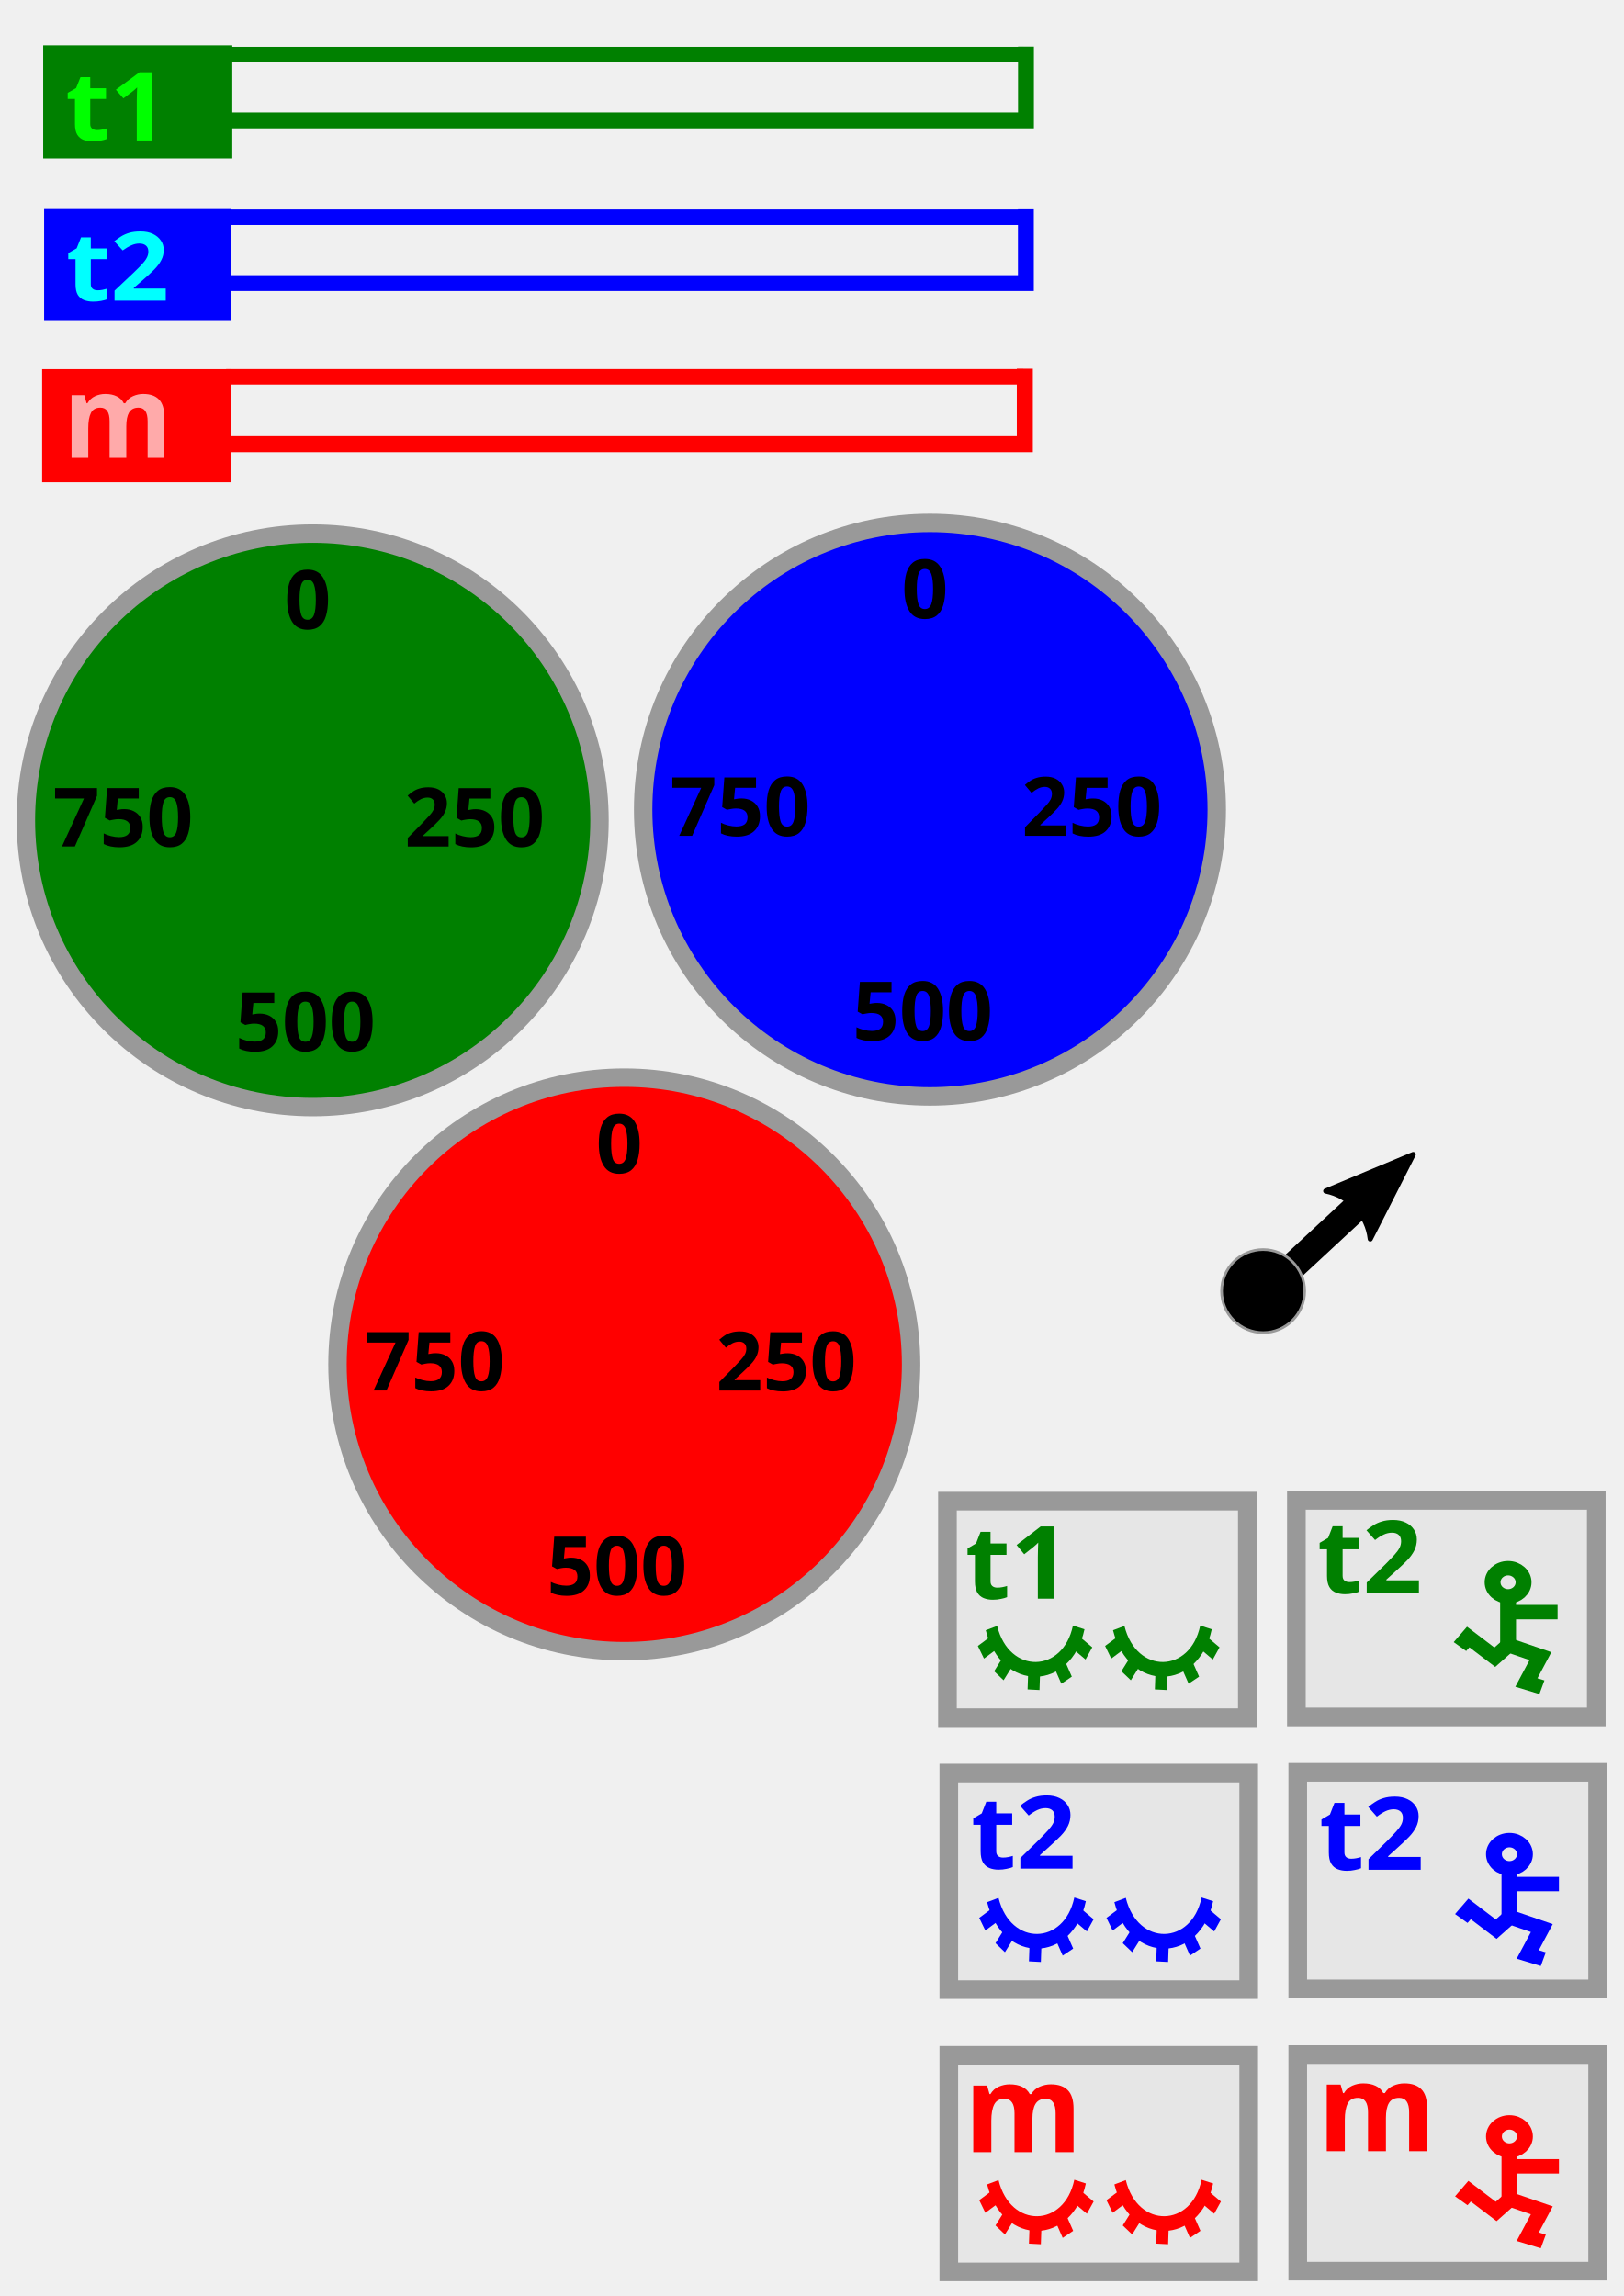
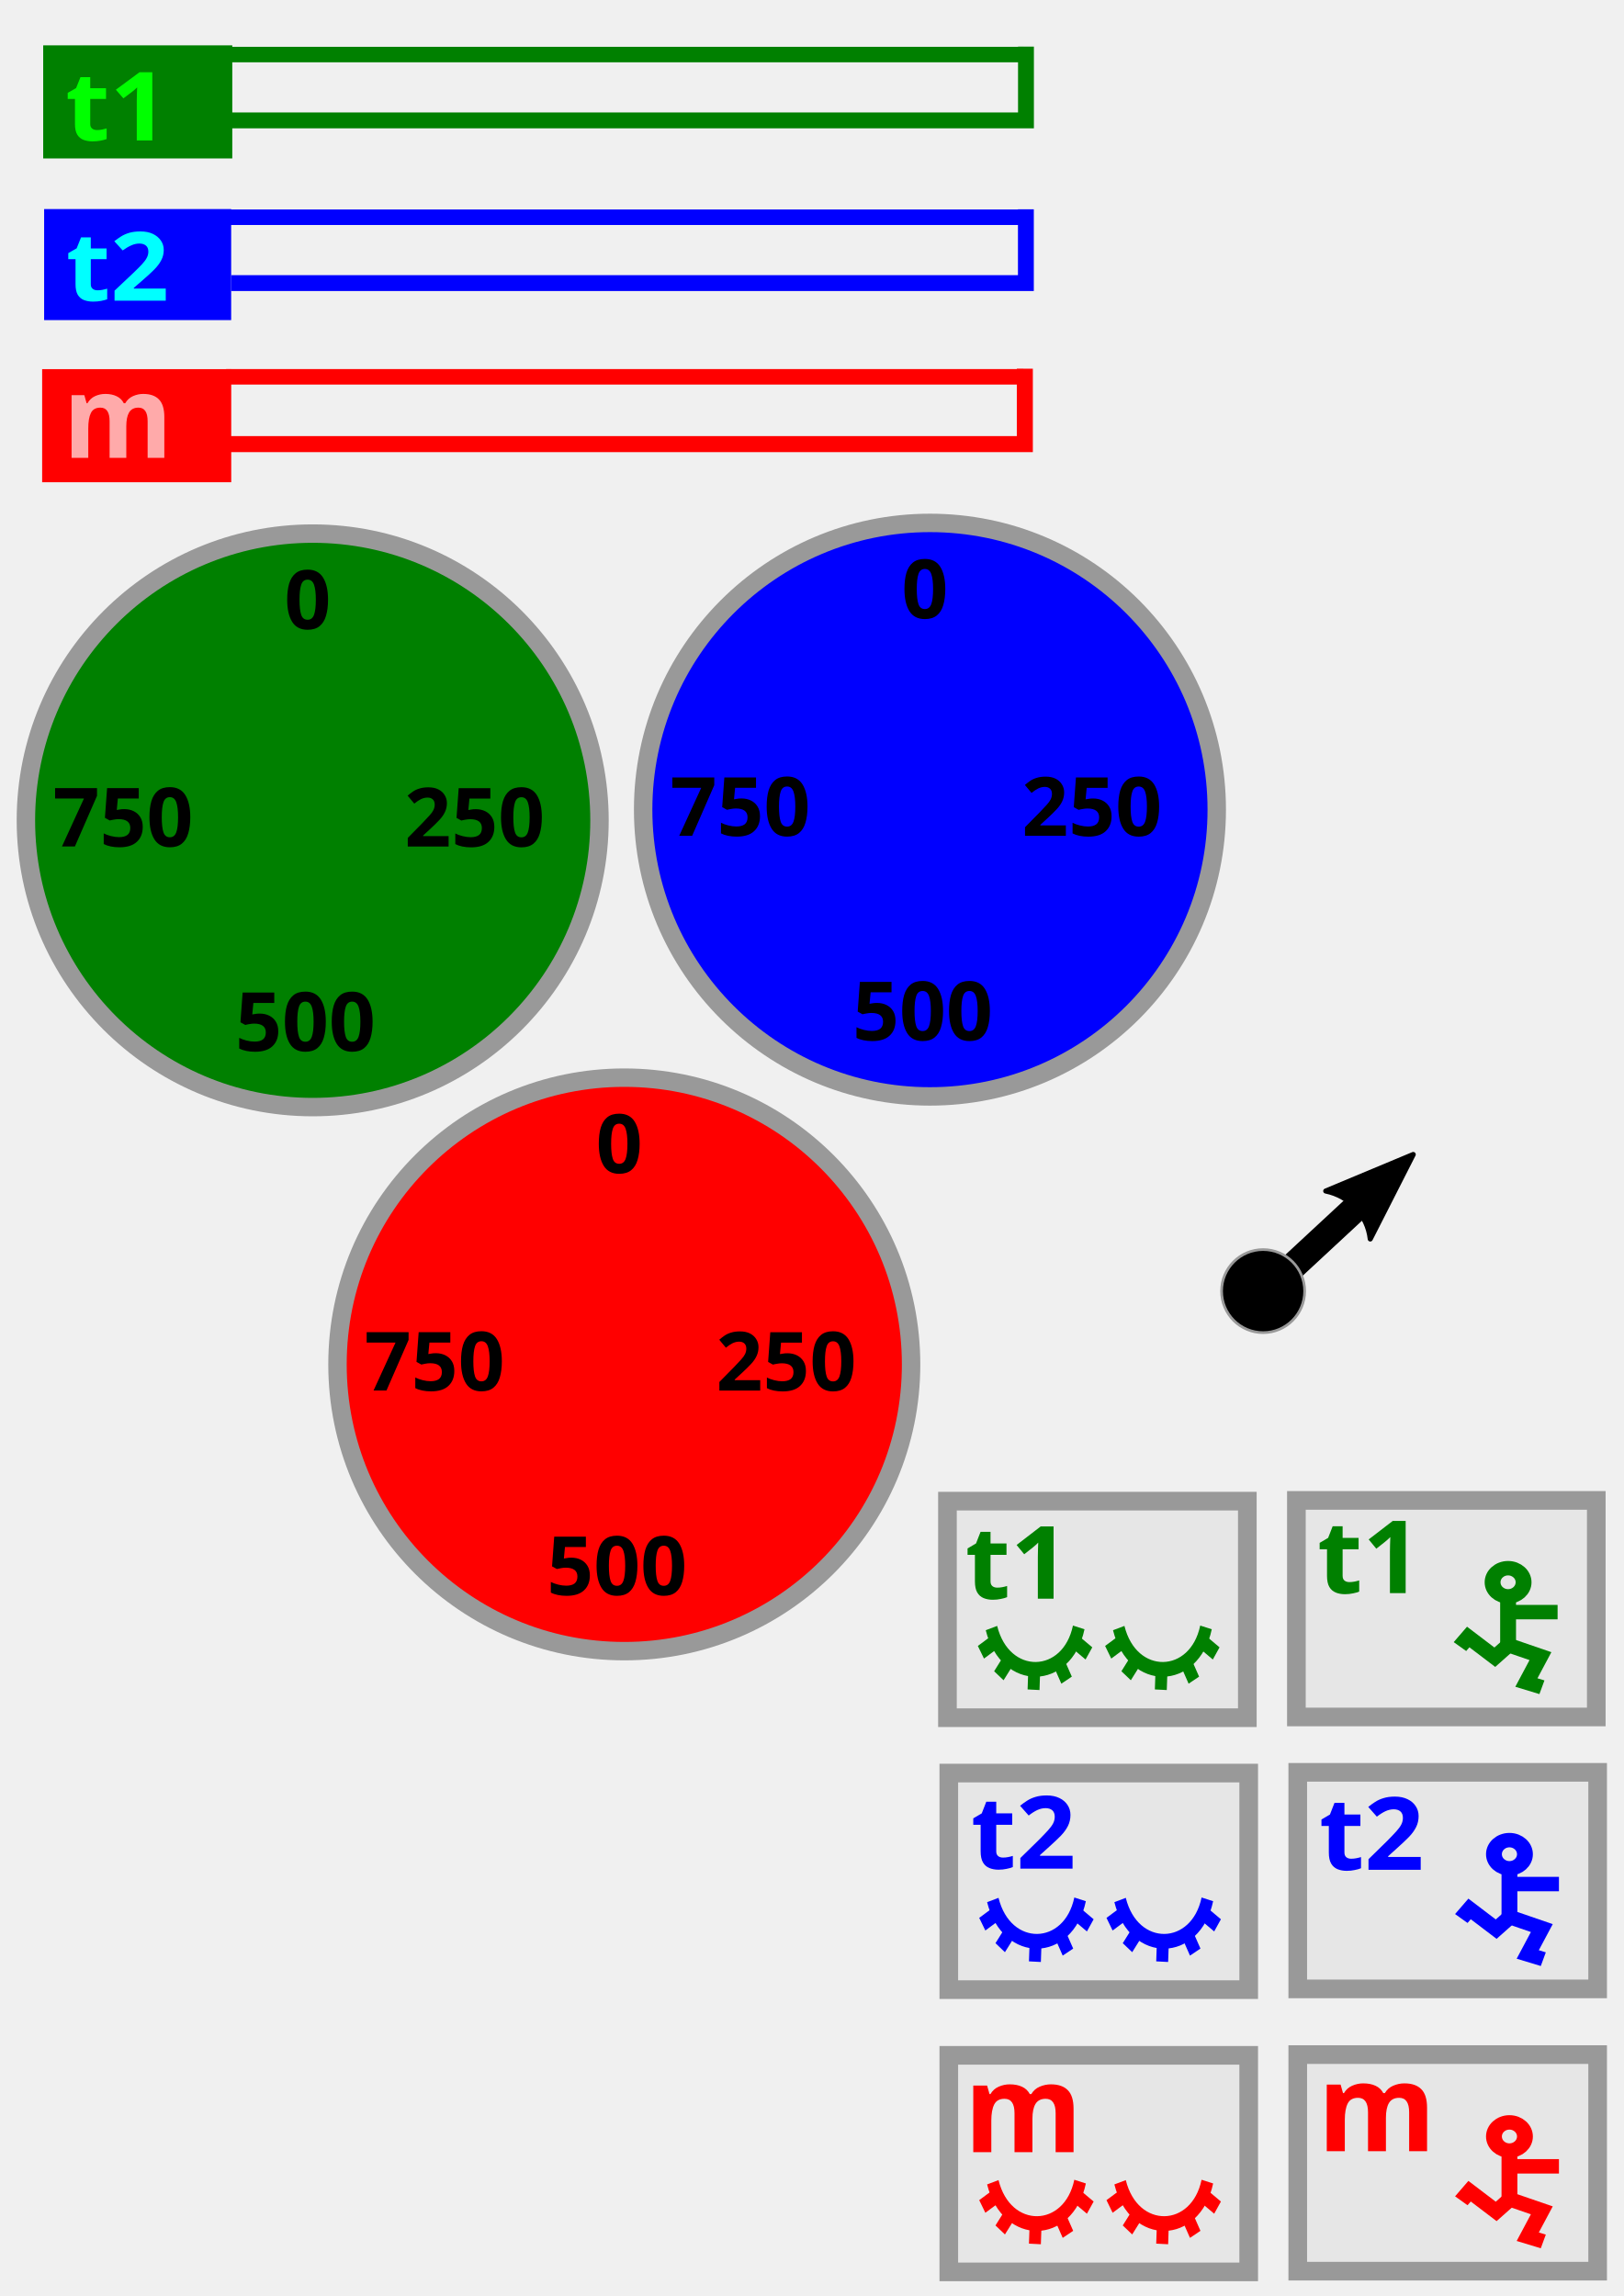
<svg xmlns="http://www.w3.org/2000/svg" width="210mm" height="297mm" viewBox="0 0 210 297" version="1.1" id="svg8">
  <defs id="defs2">
    <marker orient="auto" refY="0.0" refX="0.0" id="Arrow2Send" style="overflow:visible;">
      <path id="path4590" style="fill-rule:evenodd;stroke-width:0.625;stroke-linejoin:round;stroke:#000000;stroke-opacity:1;fill:#000000;fill-opacity:1" d="M 8.719,4.034 L -2.207,0.016 L 8.719,-4.002 C 6.973,-1.63 6.983,1.616 8.719,4.034 z " transform="scale(0.3) rotate(180) translate(-2.3,0)" />
    </marker>
    <marker orient="auto" refY="0.0" refX="0.0" id="EmptyTriangleOutM" style="overflow:visible">
      <path id="path4720" d="M 5.77,0.0 L -2.88,5.0 L -2.88,-5.0 L 5.77,0.0 z " style="fill-rule:evenodd;fill:#ffffff;stroke:#000000;stroke-width:1pt;stroke-opacity:1" transform="scale(0.4) translate(-4.5,0)" />
    </marker>
    <marker orient="auto" refY="0.0" refX="0.0" id="Arrow1Send" style="overflow:visible;">
      <path id="path4572" d="M 0.0,0.0 L 5.0,-5.0 L -12.5,0.0 L 5.0,5.0 L 0.0,0.0 z " style="fill-rule:evenodd;stroke:#000000;stroke-width:1pt;stroke-opacity:1;fill:#000000;fill-opacity:1" transform="scale(0.2) rotate(180) translate(6,0)" />
    </marker>
    <marker orient="auto" refY="0.0" refX="0.0" id="Arrow1Mend" style="overflow:visible;">
      <path id="path4566" d="M 0.0,0.0 L 5.0,-5.0 L -12.5,0.0 L 5.0,5.0 L 0.0,0.0 z " style="fill-rule:evenodd;stroke:#000000;stroke-width:1pt;stroke-opacity:1;fill:#000000;fill-opacity:1" transform="scale(0.4) rotate(180) translate(10,0)" />
    </marker>
    <marker orient="auto" refY="0.0" refX="0.0" id="Arrow2Lend" style="overflow:visible;">
      <path id="path4578" style="fill-rule:evenodd;stroke-width:0.625;stroke-linejoin:round;stroke:#000000;stroke-opacity:1;fill:#000000;fill-opacity:1" d="M 8.719,4.034 L -2.207,0.016 L 8.719,-4.002 C 6.973,-1.63 6.983,1.616 8.719,4.034 z " transform="scale(1.1) rotate(180) translate(1,0)" />
    </marker>
    <marker orient="auto" refY="0" refX="0" id="Arrow2Send-6" style="overflow:visible">
      <path id="path4590-2" style="fill:#000000;fill-opacity:1;fill-rule:evenodd;stroke:#000000;stroke-width:0.625;stroke-linejoin:round;stroke-opacity:1" d="M 8.719,4.034 -2.207,0.016 8.719,-4.002 c -1.745,2.372 -1.735,5.617 -6e-7,8.035 z" transform="matrix(-0.3,0,0,-0.3,0.69,0)" />
    </marker>
    <marker orient="auto" refY="0" refX="0" id="Arrow2Send-9" style="overflow:visible">
      <path id="path4590-3" style="fill:#000000;fill-opacity:1;fill-rule:evenodd;stroke:#000000;stroke-width:0.625;stroke-linejoin:round;stroke-opacity:1" d="M 8.719,4.034 -2.207,0.016 8.719,-4.002 c -1.745,2.372 -1.735,5.617 -6e-7,8.035 z" transform="matrix(-0.3,0,0,-0.3,0.69,0)" />
    </marker>
  </defs>
  <g id="layer1">
    <rect style="fill:#e6e6e6;stroke:#999999;stroke-width:2.41;stroke-miterlimit:4;stroke-dasharray:none" id="rect6144-8" width="38.786" height="28.014" x="122.713" y="229.356" />
    <rect style="fill:#e6e6e6;stroke:#999999;stroke-width:2.41;stroke-miterlimit:4;stroke-dasharray:none" id="rect6144-0-7" width="38.786" height="28.014" x="167.843" y="229.261" />
    <rect style="fill:#e6e6e6;stroke:#999999;stroke-width:2.41;stroke-miterlimit:4;stroke-dasharray:none" id="rect6144-09" width="38.786" height="28.014" x="122.713" y="265.868" />
    <rect style="fill:#e6e6e6;stroke:#999999;stroke-width:2.41;stroke-miterlimit:4;stroke-dasharray:none" id="rect6144-0-79" width="38.786" height="28.014" x="167.843" y="265.773" />
    <rect style="fill:#e6e6e6;stroke:#999999;stroke-width:2.41;stroke-miterlimit:4;stroke-dasharray:none" id="rect6144" width="38.786" height="28.014" x="122.537" y="194.18" />
    <path style="fill:#008080;stroke:#008000;stroke-width:2.002;stroke-linecap:butt;stroke-linejoin:miter;stroke-miterlimit:4;stroke-dasharray:none;stroke-opacity:1" d="M 29.38,7.057 H 132.39" id="path3688" />
    <rect id="rect3680" width="24.19" height="14.363" x="5.719" y="5.999" style="fill:#008000;stroke:#008000;stroke-width:0.265" />
    <path style="fill:none;stroke:#008000;stroke-width:2.051;stroke-linecap:butt;stroke-linejoin:miter;stroke-miterlimit:4;stroke-dasharray:none;stroke-opacity:1" d="M 132.693,6.029 V 15.574 H 29.909" id="path3692" />
    <path style="fill:#008080;stroke:#0000ff;stroke-width:2.004;stroke-linecap:butt;stroke-linejoin:miter;stroke-miterlimit:4;stroke-dasharray:none;stroke-opacity:1" d="M 28.84,28.102 H 132.049" id="path3688-7" />
    <rect id="rect3680-6" width="24.19" height="14.363" x="5.708" y="27.044" style="fill:#0000ff;stroke-width:0.265" />
    <path style="fill:none;stroke:#0000ff;stroke-width:2.051;stroke-linecap:butt;stroke-linejoin:miter;stroke-miterlimit:4;stroke-dasharray:none;stroke-opacity:1" d="m 132.682,27.074 v 9.545 H 29.898" id="path3692-3" />
    <path style="fill:#008080;stroke:#ff0000;stroke-width:2.003;stroke-linecap:butt;stroke-linejoin:miter;stroke-miterlimit:4;stroke-dasharray:none;stroke-opacity:1" d="M 29.244,48.743 H 132.353" id="path3688-7-8" />
    <rect id="rect3680-6-0" width="24.19" height="14.363" x="5.583" y="47.884" style="fill:#ff0000;fill-opacity:1;stroke:#ff0000;stroke-width:0.265;stroke-opacity:1" />
    <path style="fill:none;stroke:#ff0000;stroke-width:2.073;stroke-linecap:butt;stroke-linejoin:miter;stroke-miterlimit:4;stroke-dasharray:none;stroke-opacity:1" d="m 132.546,47.695 v 9.753 H 29.773" id="path3692-3-5" />
    <circle style="fill:#008000;stroke:#999999;stroke-width:2.383;stroke-miterlimit:4;stroke-dasharray:none" id="path4553" cx="40.442" cy="106.116" r="37.093" />
    <path style="fill:none;stroke:#000000;stroke-width:3.511;stroke-linecap:butt;stroke-linejoin:miter;stroke-miterlimit:4;stroke-dasharray:none;stroke-opacity:1;marker-end:url(#Arrow2Send)" d="m 160.206,170.308 19.103,-17.728" id="path4555" />
    <circle style="fill:#000000;stroke:#999999;stroke-width:0.345;stroke-miterlimit:4;stroke-dasharray:none" id="path4553-6" cx="163.365" cy="167.011" r="5.371" />
    <text xml:space="preserve" style="font-style:normal;font-weight:normal;font-size:10.583px;line-height:1.25;font-family:sans-serif;letter-spacing:0px;word-spacing:0px;fill:#000000;fill-opacity:1;stroke:none;stroke-width:0.265" x="36.769" y="81.356" id="text5656">
      <tspan id="tspan5654" x="36.769" y="81.356" style="font-style:normal;font-variant:normal;font-weight:bold;font-stretch:normal;font-family:sans-serif;-inkscape-font-specification:'sans-serif Bold';stroke-width:0.265">0</tspan>
    </text>
    <text xml:space="preserve" style="font-style:normal;font-weight:normal;font-size:10.583px;line-height:1.25;font-family:sans-serif;letter-spacing:0px;word-spacing:0px;fill:#000000;fill-opacity:1;stroke:none;stroke-width:0.265" x="6.842" y="109.495" id="text5656-2">
      <tspan id="tspan5654-4" x="6.842" y="109.495" style="font-style:normal;font-variant:normal;font-weight:bold;font-stretch:normal;font-family:sans-serif;-inkscape-font-specification:'sans-serif Bold';stroke-width:0.265">750</tspan>
    </text>
    <text xml:space="preserve" style="font-style:normal;font-weight:normal;font-size:10.583px;line-height:1.25;font-family:sans-serif;letter-spacing:0px;word-spacing:0px;fill:#000000;fill-opacity:1;stroke:none;stroke-width:0.265" x="30.427" y="135.944" id="text5656-2-9">
      <tspan id="tspan5654-4-0" x="30.427" y="135.944" style="font-style:normal;font-variant:normal;font-weight:bold;font-stretch:normal;font-family:sans-serif;-inkscape-font-specification:'sans-serif Bold';stroke-width:0.265">500</tspan>
    </text>
    <text xml:space="preserve" style="font-style:normal;font-weight:normal;font-size:10.583px;line-height:1.25;font-family:sans-serif;letter-spacing:0px;word-spacing:0px;fill:#000000;fill-opacity:1;stroke:none;stroke-width:0.265" x="52.316" y="109.501" id="text5656-2-95">
      <tspan id="tspan5654-4-5" x="52.316" y="109.501" style="font-style:normal;font-variant:normal;font-weight:bold;font-stretch:normal;font-family:sans-serif;-inkscape-font-specification:'sans-serif Bold';stroke-width:0.265">250</tspan>
    </text>
    <circle style="fill:#0000ff;stroke:#999999;stroke-width:2.383;stroke-miterlimit:4;stroke-dasharray:none" id="path4553-5" cx="120.274" cy="104.734" r="37.093" />
    <text xml:space="preserve" style="font-style:normal;font-weight:normal;font-size:10.583px;line-height:1.25;font-family:sans-serif;letter-spacing:0px;word-spacing:0px;fill:#000000;fill-opacity:1;stroke:none;stroke-width:0.265" x="116.602" y="79.973" id="text5656-0">
      <tspan id="tspan5654-7" x="116.602" y="79.973" style="font-style:normal;font-variant:normal;font-weight:bold;font-stretch:normal;font-family:sans-serif;-inkscape-font-specification:'sans-serif Bold';stroke-width:0.265">0</tspan>
    </text>
    <text xml:space="preserve" style="font-style:normal;font-weight:normal;font-size:10.583px;line-height:1.25;font-family:sans-serif;letter-spacing:0px;word-spacing:0px;fill:#000000;fill-opacity:1;stroke:none;stroke-width:0.265" x="86.674" y="108.113" id="text5656-2-5">
      <tspan id="tspan5654-4-08" x="86.674" y="108.113" style="font-style:normal;font-variant:normal;font-weight:bold;font-stretch:normal;font-family:sans-serif;-inkscape-font-specification:'sans-serif Bold';stroke-width:0.265">750</tspan>
    </text>
    <text xml:space="preserve" style="font-style:normal;font-weight:normal;font-size:10.583px;line-height:1.25;font-family:sans-serif;letter-spacing:0px;word-spacing:0px;fill:#000000;fill-opacity:1;stroke:none;stroke-width:0.265" x="110.259" y="134.562" id="text5656-2-9-6">
      <tspan id="tspan5654-4-0-8" x="110.259" y="134.562" style="font-style:normal;font-variant:normal;font-weight:bold;font-stretch:normal;font-family:sans-serif;-inkscape-font-specification:'sans-serif Bold';stroke-width:0.265">500</tspan>
    </text>
    <text xml:space="preserve" style="font-style:normal;font-weight:normal;font-size:10.583px;line-height:1.25;font-family:sans-serif;letter-spacing:0px;word-spacing:0px;fill:#000000;fill-opacity:1;stroke:none;stroke-width:0.265" x="132.148" y="108.119" id="text5656-2-95-6">
      <tspan id="tspan5654-4-5-3" x="132.148" y="108.119" style="font-style:normal;font-variant:normal;font-weight:bold;font-stretch:normal;font-family:sans-serif;-inkscape-font-specification:'sans-serif Bold';stroke-width:0.265">250</tspan>
    </text>
    <circle style="fill:#ff0000;stroke:#999999;stroke-width:2.383;stroke-miterlimit:4;stroke-dasharray:none" id="path4553-60" cx="80.742" cy="176.493" r="37.093" />
    <text xml:space="preserve" style="font-style:normal;font-weight:normal;font-size:10.583px;line-height:1.25;font-family:sans-serif;letter-spacing:0px;word-spacing:0px;fill:#000000;fill-opacity:1;stroke:none;stroke-width:0.265" x="77.069" y="151.733" id="text5656-3">
      <tspan id="tspan5654-71" x="77.069" y="151.733" style="font-style:normal;font-variant:normal;font-weight:bold;font-stretch:normal;font-family:sans-serif;-inkscape-font-specification:'sans-serif Bold';stroke-width:0.265">0</tspan>
    </text>
    <text xml:space="preserve" style="font-style:normal;font-weight:normal;font-size:10.583px;line-height:1.25;font-family:sans-serif;letter-spacing:0px;word-spacing:0px;fill:#000000;fill-opacity:1;stroke:none;stroke-width:0.265" x="47.142" y="179.872" id="text5656-2-4">
      <tspan id="tspan5654-4-4" x="47.142" y="179.872" style="font-style:normal;font-variant:normal;font-weight:bold;font-stretch:normal;font-family:sans-serif;-inkscape-font-specification:'sans-serif Bold';stroke-width:0.265">750</tspan>
    </text>
    <text xml:space="preserve" style="font-style:normal;font-weight:normal;font-size:10.583px;line-height:1.25;font-family:sans-serif;letter-spacing:0px;word-spacing:0px;fill:#000000;fill-opacity:1;stroke:none;stroke-width:0.265" x="70.727" y="206.321" id="text5656-2-9-0">
      <tspan id="tspan5654-4-0-1" x="70.727" y="206.321" style="font-style:normal;font-variant:normal;font-weight:bold;font-stretch:normal;font-family:sans-serif;-inkscape-font-specification:'sans-serif Bold';stroke-width:0.265">500</tspan>
    </text>
    <text xml:space="preserve" style="font-style:normal;font-weight:normal;font-size:10.583px;line-height:1.25;font-family:sans-serif;letter-spacing:0px;word-spacing:0px;fill:#000000;fill-opacity:1;stroke:none;stroke-width:0.265" x="92.616" y="179.878" id="text5656-2-95-2">
      <tspan id="tspan5654-4-5-36" x="92.616" y="179.878" style="font-style:normal;font-variant:normal;font-weight:bold;font-stretch:normal;font-family:sans-serif;-inkscape-font-specification:'sans-serif Bold';stroke-width:0.265">250</tspan>
    </text>
    <text xml:space="preserve" style="font-style:normal;font-weight:normal;font-size:15.726px;line-height:1.25;font-family:sans-serif;letter-spacing:0px;word-spacing:0px;fill:#00ff00;fill-opacity:1;stroke:none;stroke-width:0.393" x="125.256" y="277.075" id="text3686-4-5-5" transform="scale(0.9952636,1.004759)">
      <tspan id="tspan3684-2-4-1" x="125.256" y="277.075" style="font-style:normal;font-variant:normal;font-weight:bold;font-stretch:normal;font-family:sans-serif;-inkscape-font-specification:'sans-serif Bold';fill:#ff0000;stroke-width:0.393">m</tspan>
    </text>
    <g id="g4699" transform="matrix(0.7816155,0,0,0.8476651,83.13085,-12.70123)" style="fill:none;stroke:#008000;stroke-width:2.106;stroke-miterlimit:4;stroke-dasharray:none">
      <g id="g4715" transform="translate(-16.76272,16.13429)" style="fill:none;stroke:#008000;stroke-width:2.106;stroke-miterlimit:4;stroke-dasharray:none">
        <g id="g4631" transform="matrix(0.4659222,0,0,0.5306728,33.42826,116.0628)" style="fill:none;stroke:#008000;stroke-width:4.235;stroke-miterlimit:4;stroke-dasharray:none">
          <path id="path4561" d="m 88.068,247.296 c 4.935,16.077 26.87,15.65 30.994,-0.189" style="fill:none;stroke:#008000;stroke-width:4.235;stroke-linecap:butt;stroke-linejoin:miter;stroke-miterlimit:4;stroke-dasharray:none;stroke-opacity:1" />
          <path id="path4563" d="m 89.051,251.416 -4.725,2.835" style="fill:none;stroke:#008000;stroke-width:4.235;stroke-linecap:butt;stroke-linejoin:miter;stroke-miterlimit:4;stroke-dasharray:none;stroke-opacity:1" />
          <path id="path4563-5" d="m 94.061,256.644 -3.367,4.362" style="fill:none;stroke:#008000;stroke-width:4.235;stroke-linecap:butt;stroke-linejoin:miter;stroke-miterlimit:4;stroke-dasharray:none;stroke-opacity:1" />
          <path id="path4563-5-1" d="m 103.25,259.524 -0.232,5.505" style="fill:none;stroke:#008000;stroke-width:4.235;stroke-linecap:butt;stroke-linejoin:miter;stroke-miterlimit:4;stroke-dasharray:none;stroke-opacity:1" />
          <path id="path4563-2" d="m 122.681,254.586 -4.552,-3.104" style="fill:none;stroke:#008000;stroke-width:4.235;stroke-linecap:butt;stroke-linejoin:miter;stroke-miterlimit:4;stroke-dasharray:none;stroke-opacity:1" />
          <path id="path4563-5-2" d="m 112.119,257.434 2.631,4.841" style="fill:none;stroke:#008000;stroke-width:4.235;stroke-linecap:butt;stroke-linejoin:miter;stroke-miterlimit:4;stroke-dasharray:none;stroke-opacity:1" />
        </g>
        <g id="g4631-1" transform="matrix(0.4659222,0,0,0.5306728,54.48751,116.0628)" style="fill:none;stroke:#008000;stroke-width:4.235;stroke-miterlimit:4;stroke-dasharray:none">
          <path id="path4561-2" d="m 88.068,247.296 c 4.935,16.077 26.87,15.65 30.994,-0.189" style="fill:none;stroke:#008000;stroke-width:4.235;stroke-linecap:butt;stroke-linejoin:miter;stroke-miterlimit:4;stroke-dasharray:none;stroke-opacity:1" />
          <path id="path4563-8" d="m 89.051,251.416 -4.725,2.835" style="fill:none;stroke:#008000;stroke-width:4.235;stroke-linecap:butt;stroke-linejoin:miter;stroke-miterlimit:4;stroke-dasharray:none;stroke-opacity:1" />
          <path id="path4563-5-0" d="m 94.061,256.644 -3.367,4.362" style="fill:none;stroke:#008000;stroke-width:4.235;stroke-linecap:butt;stroke-linejoin:miter;stroke-miterlimit:4;stroke-dasharray:none;stroke-opacity:1" />
          <path id="path4563-5-1-3" d="m 103.25,259.524 -0.232,5.505" style="fill:none;stroke:#008000;stroke-width:4.235;stroke-linecap:butt;stroke-linejoin:miter;stroke-miterlimit:4;stroke-dasharray:none;stroke-opacity:1" />
          <path id="path4563-2-2" d="m 122.681,254.586 -4.552,-3.104" style="fill:none;stroke:#008000;stroke-width:4.235;stroke-linecap:butt;stroke-linejoin:miter;stroke-miterlimit:4;stroke-dasharray:none;stroke-opacity:1" />
          <path id="path4563-5-2-6" d="m 112.119,257.434 2.631,4.841" style="fill:none;stroke:#008000;stroke-width:4.235;stroke-linecap:butt;stroke-linejoin:miter;stroke-miterlimit:4;stroke-dasharray:none;stroke-opacity:1" />
        </g>
      </g>
    </g>
    <rect style="fill:#e6e6e6;stroke:#999999;stroke-width:2.41;stroke-miterlimit:4;stroke-dasharray:none" id="rect6144-0" width="38.786" height="28.014" x="167.667" y="194.085" />
    <g id="g4648-5" transform="matrix(0.5767162,0,0,0.5244482,124.4731,108.201)" style="fill:none;stroke:#0000ff;stroke-width:3.557;stroke-miterlimit:4;stroke-dasharray:none">
      <circle r="3.475" cy="251.03" cx="122.677" id="path4633-2" style="fill:none;fill-opacity:1;stroke:#0000ff;stroke-width:3.557;stroke-miterlimit:4;stroke-dasharray:none;stroke-opacity:1" />
      <path id="path4635-9" d="m 122.677,254.237 v 12.027" style="fill:none;stroke:#0000ff;stroke-width:3.557;stroke-linecap:butt;stroke-linejoin:miter;stroke-miterlimit:4;stroke-dasharray:none;stroke-opacity:1" />
      <path id="path4637-6" d="M 133.779,258.39 H 123.757" style="fill:none;stroke:#0000ff;stroke-width:3.557;stroke-linecap:butt;stroke-linejoin:miter;stroke-miterlimit:4;stroke-dasharray:none;stroke-opacity:1" />
      <path id="path4639-4" d="m 122.62,266.48 7.316,2.764 -3.155,6.509 3.487,1.166" style="fill:none;stroke:#0000ff;stroke-width:3.557;stroke-linecap:butt;stroke-linejoin:miter;stroke-miterlimit:4;stroke-dasharray:none;stroke-opacity:1" />
      <path id="path4641-4" d="m 123.043,266.253 -3.341,3.259 -5.966,-4.987 -1.853,2.363" style="fill:none;stroke:#0000ff;stroke-width:3.557;stroke-linecap:butt;stroke-linejoin:miter;stroke-miterlimit:4;stroke-dasharray:none;stroke-opacity:1" />
    </g>
    <g id="g4699-1" transform="matrix(0.7816155,0,0,0.8476651,83.30699,22.47518)" style="fill:none;stroke:#0000ff;stroke-width:2.106;stroke-miterlimit:4;stroke-dasharray:none">
      <g id="g4715-8" transform="translate(-16.76272,16.13429)" style="fill:none;stroke:#0000ff;stroke-width:2.106;stroke-miterlimit:4;stroke-dasharray:none">
        <g id="g4631-9" transform="matrix(0.4659222,0,0,0.5306728,33.42826,116.0628)" style="fill:none;stroke:#0000ff;stroke-width:4.235;stroke-miterlimit:4;stroke-dasharray:none">
          <path id="path4561-7" d="m 88.068,247.296 c 4.935,16.077 26.87,15.65 30.994,-0.189" style="fill:none;stroke:#0000ff;stroke-width:4.235;stroke-linecap:butt;stroke-linejoin:miter;stroke-miterlimit:4;stroke-dasharray:none;stroke-opacity:1" />
          <path id="path4563-6" d="m 89.051,251.416 -4.725,2.835" style="fill:none;stroke:#0000ff;stroke-width:4.235;stroke-linecap:butt;stroke-linejoin:miter;stroke-miterlimit:4;stroke-dasharray:none;stroke-opacity:1" />
          <path id="path4563-5-5" d="m 94.061,256.644 -3.367,4.362" style="fill:none;stroke:#0000ff;stroke-width:4.235;stroke-linecap:butt;stroke-linejoin:miter;stroke-miterlimit:4;stroke-dasharray:none;stroke-opacity:1" />
          <path id="path4563-5-1-6" d="m 103.25,259.524 -0.232,5.505" style="fill:none;stroke:#0000ff;stroke-width:4.235;stroke-linecap:butt;stroke-linejoin:miter;stroke-miterlimit:4;stroke-dasharray:none;stroke-opacity:1" />
          <path id="path4563-2-9" d="m 122.681,254.586 -4.552,-3.104" style="fill:none;stroke:#0000ff;stroke-width:4.235;stroke-linecap:butt;stroke-linejoin:miter;stroke-miterlimit:4;stroke-dasharray:none;stroke-opacity:1" />
          <path id="path4563-5-2-4" d="m 112.119,257.434 2.631,4.841" style="fill:none;stroke:#0000ff;stroke-width:4.235;stroke-linecap:butt;stroke-linejoin:miter;stroke-miterlimit:4;stroke-dasharray:none;stroke-opacity:1" />
        </g>
        <g id="g4631-1-0" transform="matrix(0.4659222,0,0,0.5306728,54.48751,116.0628)" style="fill:none;stroke:#0000ff;stroke-width:4.235;stroke-miterlimit:4;stroke-dasharray:none">
          <path id="path4561-2-0" d="m 88.068,247.296 c 4.935,16.077 26.87,15.65 30.994,-0.189" style="fill:none;stroke:#0000ff;stroke-width:4.235;stroke-linecap:butt;stroke-linejoin:miter;stroke-miterlimit:4;stroke-dasharray:none;stroke-opacity:1" />
          <path id="path4563-8-2" d="m 89.051,251.416 -4.725,2.835" style="fill:none;stroke:#0000ff;stroke-width:4.235;stroke-linecap:butt;stroke-linejoin:miter;stroke-miterlimit:4;stroke-dasharray:none;stroke-opacity:1" />
          <path id="path4563-5-0-8" d="m 94.061,256.644 -3.367,4.362" style="fill:none;stroke:#0000ff;stroke-width:4.235;stroke-linecap:butt;stroke-linejoin:miter;stroke-miterlimit:4;stroke-dasharray:none;stroke-opacity:1" />
          <path id="path4563-5-1-3-6" d="m 103.25,259.524 -0.232,5.505" style="fill:none;stroke:#0000ff;stroke-width:4.235;stroke-linecap:butt;stroke-linejoin:miter;stroke-miterlimit:4;stroke-dasharray:none;stroke-opacity:1" />
          <path id="path4563-2-2-7" d="m 122.681,254.586 -4.552,-3.104" style="fill:none;stroke:#0000ff;stroke-width:4.235;stroke-linecap:butt;stroke-linejoin:miter;stroke-miterlimit:4;stroke-dasharray:none;stroke-opacity:1" />
          <path id="path4563-5-2-6-1" d="m 112.119,257.434 2.631,4.841" style="fill:none;stroke:#0000ff;stroke-width:4.235;stroke-linecap:butt;stroke-linejoin:miter;stroke-miterlimit:4;stroke-dasharray:none;stroke-opacity:1" />
        </g>
      </g>
    </g>
    <g id="g4648-9" transform="matrix(0.5767162,0,0,0.5244482,124.4731,144.7138)" style="fill:none;stroke:#ff0000;stroke-width:3.557;stroke-miterlimit:4;stroke-dasharray:none">
      <circle r="3.475" cy="251.03" cx="122.677" id="path4633-3" style="fill:none;fill-opacity:1;stroke:#ff0000;stroke-width:3.557;stroke-miterlimit:4;stroke-dasharray:none;stroke-opacity:1" />
      <path id="path4635-94" d="m 122.677,254.237 v 12.027" style="fill:none;stroke:#ff0000;stroke-width:3.557;stroke-linecap:butt;stroke-linejoin:miter;stroke-miterlimit:4;stroke-dasharray:none;stroke-opacity:1" />
      <path id="path4637-69" d="M 133.779,258.39 H 123.757" style="fill:none;stroke:#ff0000;stroke-width:3.557;stroke-linecap:butt;stroke-linejoin:miter;stroke-miterlimit:4;stroke-dasharray:none;stroke-opacity:1" />
      <path id="path4639-7" d="m 122.62,266.48 7.316,2.764 -3.155,6.509 3.487,1.166" style="fill:none;stroke:#ff0000;stroke-width:3.557;stroke-linecap:butt;stroke-linejoin:miter;stroke-miterlimit:4;stroke-dasharray:none;stroke-opacity:1" />
      <path id="path4641-9" d="m 123.043,266.253 -3.341,3.259 -5.966,-4.987 -1.853,2.363" style="fill:none;stroke:#ff0000;stroke-width:3.557;stroke-linecap:butt;stroke-linejoin:miter;stroke-miterlimit:4;stroke-dasharray:none;stroke-opacity:1" />
    </g>
    <g id="g4699-7" transform="matrix(0.7816155,0,0,0.8476651,83.30699,58.98771)" style="fill:none;stroke:#ff0000;stroke-width:2.106;stroke-miterlimit:4;stroke-dasharray:none">
      <g id="g4715-7" transform="translate(-16.76272,16.13429)" style="fill:none;stroke:#ff0000;stroke-width:2.106;stroke-miterlimit:4;stroke-dasharray:none">
        <g id="g4631-5" transform="matrix(0.4659222,0,0,0.5306728,33.42826,116.0628)" style="fill:none;stroke:#ff0000;stroke-width:4.235;stroke-miterlimit:4;stroke-dasharray:none">
          <path id="path4561-9" d="m 88.068,247.296 c 4.935,16.077 26.87,15.65 30.994,-0.189" style="fill:none;stroke:#ff0000;stroke-width:4.235;stroke-linecap:butt;stroke-linejoin:miter;stroke-miterlimit:4;stroke-dasharray:none;stroke-opacity:1" />
          <path id="path4563-0" d="m 89.051,251.416 -4.725,2.835" style="fill:none;stroke:#ff0000;stroke-width:4.235;stroke-linecap:butt;stroke-linejoin:miter;stroke-miterlimit:4;stroke-dasharray:none;stroke-opacity:1" />
          <path id="path4563-5-23" d="m 94.061,256.644 -3.367,4.362" style="fill:none;stroke:#ff0000;stroke-width:4.235;stroke-linecap:butt;stroke-linejoin:miter;stroke-miterlimit:4;stroke-dasharray:none;stroke-opacity:1" />
          <path id="path4563-5-1-63" d="m 103.25,259.524 -0.232,5.505" style="fill:none;stroke:#ff0000;stroke-width:4.235;stroke-linecap:butt;stroke-linejoin:miter;stroke-miterlimit:4;stroke-dasharray:none;stroke-opacity:1" />
          <path id="path4563-2-8" d="m 122.681,254.586 -4.552,-3.104" style="fill:none;stroke:#ff0000;stroke-width:4.235;stroke-linecap:butt;stroke-linejoin:miter;stroke-miterlimit:4;stroke-dasharray:none;stroke-opacity:1" />
          <path id="path4563-5-2-2" d="m 112.119,257.434 2.631,4.841" style="fill:none;stroke:#ff0000;stroke-width:4.235;stroke-linecap:butt;stroke-linejoin:miter;stroke-miterlimit:4;stroke-dasharray:none;stroke-opacity:1" />
        </g>
        <g id="g4631-1-05" transform="matrix(0.4659222,0,0,0.5306728,54.48751,116.0628)" style="fill:none;stroke:#ff0000;stroke-width:4.235;stroke-miterlimit:4;stroke-dasharray:none">
          <path id="path4561-2-7" d="m 88.068,247.296 c 4.935,16.077 26.87,15.65 30.994,-0.189" style="fill:none;stroke:#ff0000;stroke-width:4.235;stroke-linecap:butt;stroke-linejoin:miter;stroke-miterlimit:4;stroke-dasharray:none;stroke-opacity:1" />
          <path id="path4563-8-6" d="m 89.051,251.416 -4.725,2.835" style="fill:none;stroke:#ff0000;stroke-width:4.235;stroke-linecap:butt;stroke-linejoin:miter;stroke-miterlimit:4;stroke-dasharray:none;stroke-opacity:1" />
          <path id="path4563-5-0-3" d="m 94.061,256.644 -3.367,4.362" style="fill:none;stroke:#ff0000;stroke-width:4.235;stroke-linecap:butt;stroke-linejoin:miter;stroke-miterlimit:4;stroke-dasharray:none;stroke-opacity:1" />
          <path id="path4563-5-1-3-8" d="m 103.25,259.524 -0.232,5.505" style="fill:none;stroke:#ff0000;stroke-width:4.235;stroke-linecap:butt;stroke-linejoin:miter;stroke-miterlimit:4;stroke-dasharray:none;stroke-opacity:1" />
          <path id="path4563-2-2-5" d="m 122.681,254.586 -4.552,-3.104" style="fill:none;stroke:#ff0000;stroke-width:4.235;stroke-linecap:butt;stroke-linejoin:miter;stroke-miterlimit:4;stroke-dasharray:none;stroke-opacity:1" />
          <path id="path4563-5-2-6-0" d="m 112.119,257.434 2.631,4.841" style="fill:none;stroke:#ff0000;stroke-width:4.235;stroke-linecap:butt;stroke-linejoin:miter;stroke-miterlimit:4;stroke-dasharray:none;stroke-opacity:1" />
        </g>
      </g>
    </g>
    <text xml:space="preserve" style="font-style:normal;font-weight:normal;font-size:13.29px;line-height:1.25;font-family:sans-serif;letter-spacing:0px;word-spacing:0px;fill:#00ff00;fill-opacity:1;stroke:none;stroke-width:0.332" x="167.788" y="245.905" id="text3686-4-4-5" transform="scale(1.016705,0.9835692)">
      <tspan id="tspan3684-2-8-2" x="167.788" y="245.905" style="font-style:normal;font-variant:normal;font-weight:bold;font-stretch:normal;font-family:sans-serif;-inkscape-font-specification:'sans-serif Bold';fill:#0000ff;stroke-width:0.332">t2</tspan>
    </text>
    <text xml:space="preserve" style="font-style:normal;font-weight:normal;font-size:15.726px;line-height:1.25;font-family:sans-serif;letter-spacing:0px;word-spacing:0px;fill:#00ff00;fill-opacity:1;stroke:none;stroke-width:0.393" x="171.194" y="276.957" id="text3686-4-5-5-8" transform="scale(0.9952636,1.004759)">
      <tspan id="tspan3684-2-4-1-6" x="171.194" y="276.957" style="font-style:normal;font-variant:normal;font-weight:bold;font-stretch:normal;font-family:sans-serif;-inkscape-font-specification:'sans-serif Bold';fill:#ff0000;stroke-width:0.393">m</tspan>
    </text>
    <text xml:space="preserve" style="font-style:normal;font-weight:normal;font-size:13.29px;line-height:1.25;font-family:sans-serif;letter-spacing:0px;word-spacing:0px;fill:#00ff00;fill-opacity:1;stroke:none;stroke-width:0.332" x="123.496" y="245.752" id="text3686-4-4-5-6" transform="scale(1.016705,0.9835692)">
      <tspan id="tspan3684-2-8-2-2" x="123.496" y="245.752" style="font-style:normal;font-variant:normal;font-weight:bold;font-stretch:normal;font-family:sans-serif;-inkscape-font-specification:'sans-serif Bold';fill:#0000ff;stroke-width:0.332">t2</tspan>
    </text>
    <text xml:space="preserve" style="font-style:normal;font-weight:normal;font-size:13.29px;line-height:1.25;font-family:sans-serif;letter-spacing:0px;word-spacing:0px;fill:#008000;fill-opacity:1;stroke:none;stroke-width:0.332" x="122.77" y="210.255" id="text3686-4-4-5-6-4" transform="scale(1.016705,0.9835692)">
      <tspan id="tspan3684-2-8-2-2-3" x="122.77" y="210.255" style="font-style:normal;font-variant:normal;font-weight:bold;font-stretch:normal;font-family:sans-serif;-inkscape-font-specification:'sans-serif Bold';fill:#008000;stroke-width:0.332">t1</tspan>
    </text>
    <text xml:space="preserve" style="font-style:normal;font-weight:normal;font-size:13.29px;line-height:1.25;font-family:sans-serif;letter-spacing:0px;word-spacing:0px;fill:#008000;fill-opacity:1;stroke:none;stroke-width:0.332" x="167.557" y="209.525" id="text3686-4-4-5-6-4-4" transform="scale(1.016705,0.9835692)">
-       <tspan x="167.557" y="209.525" style="font-style:normal;font-variant:normal;font-weight:bold;font-stretch:normal;font-family:sans-serif;-inkscape-font-specification:'sans-serif Bold';fill:#008000;stroke-width:0.332" id="tspan5036">t2</tspan>
+       <tspan x="167.557" y="209.525" style="font-style:normal;font-variant:normal;font-weight:bold;font-stretch:normal;font-family:sans-serif;-inkscape-font-specification:'sans-serif Bold';fill:#008000;stroke-width:0.332" id="tspan5036">t1</tspan>
    </text>
    <g id="g4648" transform="matrix(0.5767162,0,0,0.5244482,124.2969,73.02461)" style="fill:none;stroke:#008000;stroke-width:3.557;stroke-miterlimit:4;stroke-dasharray:none">
      <circle r="3.475" cy="251.03" cx="122.677" id="path4633" style="fill:none;fill-opacity:1;stroke:#008000;stroke-width:3.557;stroke-miterlimit:4;stroke-dasharray:none;stroke-opacity:1" />
      <path id="path4635" d="m 122.677,254.237 v 12.027" style="fill:none;stroke:#008000;stroke-width:3.557;stroke-linecap:butt;stroke-linejoin:miter;stroke-miterlimit:4;stroke-dasharray:none;stroke-opacity:1" />
      <path id="path4637" d="M 133.779,258.39 H 123.757" style="fill:none;stroke:#008000;stroke-width:3.557;stroke-linecap:butt;stroke-linejoin:miter;stroke-miterlimit:4;stroke-dasharray:none;stroke-opacity:1" />
      <path id="path4639" d="m 122.62,266.48 7.316,2.764 -3.155,6.509 3.487,1.166" style="fill:none;stroke:#008000;stroke-width:3.557;stroke-linecap:butt;stroke-linejoin:miter;stroke-miterlimit:4;stroke-dasharray:none;stroke-opacity:1" />
      <path id="path4641" d="m 123.043,266.253 -3.341,3.259 -5.966,-4.987 -1.853,2.363" style="fill:none;stroke:#008000;stroke-width:3.557;stroke-linecap:butt;stroke-linejoin:miter;stroke-miterlimit:4;stroke-dasharray:none;stroke-opacity:1" />
    </g>
    <text xml:space="preserve" style="font-style:normal;font-weight:normal;font-size:12.806px;line-height:1.25;font-family:sans-serif;letter-spacing:0px;word-spacing:0px;fill:#00ffff;fill-opacity:1;stroke:none;stroke-width:0.32" x="8.227" y="40.296" id="text3686-4" transform="scale(1.036048,0.9652063)">
      <tspan id="tspan3684-2" x="8.227" y="40.296" style="font-style:normal;font-variant:normal;font-weight:bold;font-stretch:normal;font-family:sans-serif;-inkscape-font-specification:'sans-serif Bold';fill:#00ffff;stroke-width:0.32">t2</tspan>
    </text>
    <text xml:space="preserve" style="font-style:normal;font-weight:normal;font-size:14.654px;line-height:1.25;font-family:sans-serif;letter-spacing:0px;word-spacing:0px;fill:#ffaaaa;fill-opacity:1;stroke:none;stroke-width:0.366" x="8.244" y="58.435" id="text3686-4-5" transform="scale(0.9866741,1.013506)">
      <tspan id="tspan3684-2-4" x="8.244" y="58.435" style="font-style:normal;font-variant:normal;font-weight:bold;font-stretch:normal;font-family:sans-serif;-inkscape-font-specification:'sans-serif Bold';fill:#ffaaaa;stroke-width:0.366">m</tspan>
    </text>
    <text xml:space="preserve" style="font-style:normal;font-weight:normal;font-size:12.806px;line-height:1.25;font-family:sans-serif;letter-spacing:0px;word-spacing:0px;fill:#00ff00;fill-opacity:1;stroke:none;stroke-width:0.32;" x="8.155" y="18.822" id="text3686-4-3" transform="scale(1.036048,0.9652062)">
      <tspan id="tspan3684-2-3" x="8.155" y="18.822" style="font-style:normal;font-variant:normal;font-weight:bold;font-stretch:normal;font-family:sans-serif;-inkscape-font-specification:'sans-serif Bold';fill:#00ff00;stroke-width:0.32;">t1</tspan>
    </text>
    <g transform="matrix(0.2353421,0,0,0.2353421,71.3619,279.1594)" id="g6622" />
    <g transform="matrix(0.2353421,0,0,0.2353421,71.3619,279.1594)" id="g6624" />
    <g transform="matrix(0.2353421,0,0,0.2353421,71.3619,279.1594)" id="g6626" />
    <g transform="matrix(0.2353421,0,0,0.2353421,71.3619,279.1594)" id="g6628" />
    <g transform="matrix(0.2353421,0,0,0.2353421,71.3619,279.1594)" id="g6630" />
    <g transform="matrix(0.2353421,0,0,0.2353421,71.3619,279.1594)" id="g6632" />
    <g transform="matrix(0.2353421,0,0,0.2353421,71.3619,279.1594)" id="g6634" />
    <g transform="matrix(0.2353421,0,0,0.2353421,71.3619,279.1594)" id="g6636" />
    <g transform="matrix(0.2353421,0,0,0.2353421,71.3619,279.1594)" id="g6638" />
    <g transform="matrix(0.2353421,0,0,0.2353421,71.3619,279.1594)" id="g6640" />
    <g transform="matrix(0.2353421,0,0,0.2353421,71.3619,279.1594)" id="g6642" />
    <g transform="matrix(0.2353421,0,0,0.2353421,71.3619,279.1594)" id="g6644" />
    <g transform="matrix(0.2353421,0,0,0.2353421,71.3619,279.1594)" id="g6646" />
    <g transform="matrix(0.2353421,0,0,0.2353421,71.3619,279.1594)" id="g6648" />
    <g transform="matrix(0.2353421,0,0,0.2353421,71.3619,279.1594)" id="g6650" />
  </g>
</svg>
